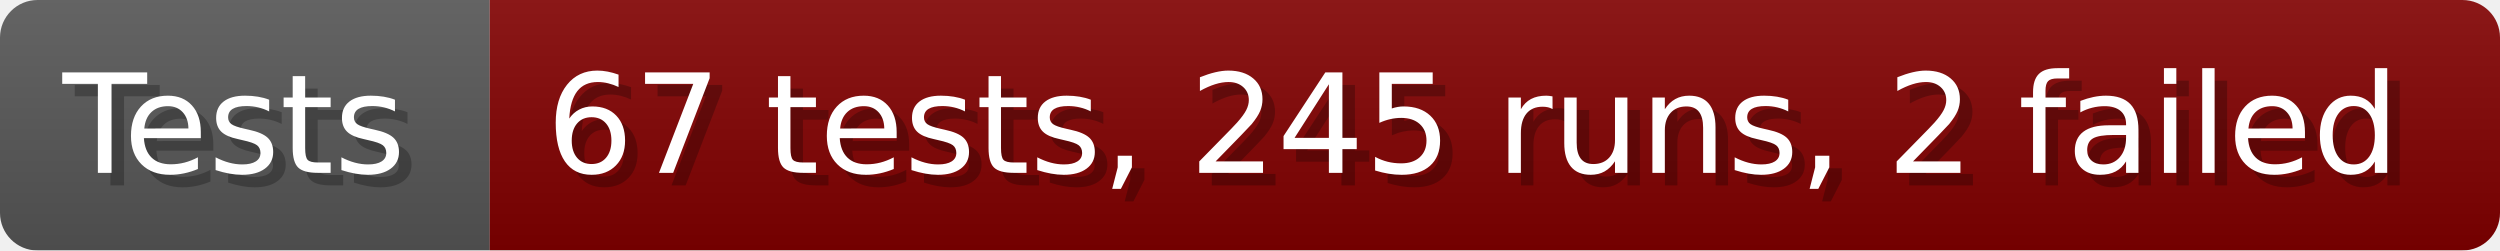
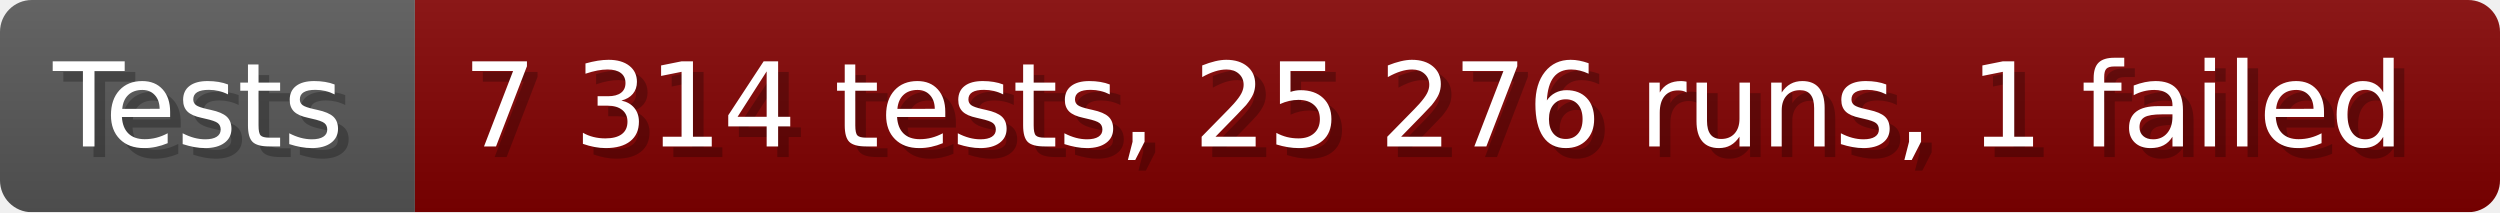
- <svg xmlns="http://www.w3.org/2000/svg" width="199.6" height="20" viewBox="0 0 1996 200" role="img" aria-label="Tests: 67 tests, 245 runs, 2 failed">
+ <svg xmlns="http://www.w3.org/2000/svg" width="235.6" height="20" viewBox="0 0 2356 200" role="img" aria-label="Tests: 7 314 tests, 25 276 runs, 1 failed">
  <linearGradient id="a" x2="0" y2="100%">
    <stop offset="0" stop-opacity=".1" stop-color="#EEE" />
    <stop offset="1" stop-opacity=".1" />
  </linearGradient>
  <mask id="m">
-     <rect width="1996" height="200" rx="30" fill="#FFF" />
+     <rect width="2356" height="200" rx="30" fill="#FFF" />
  </mask>
  <g mask="url(#m)">
    <rect width="391" height="200" fill="#555" />
-     <rect width="1605" height="200" fill="#800000" x="391" />
-     <rect width="1996" height="200" fill="url(#a)" />
+     <rect width="1965" height="200" fill="#800000" x="391" />
+     <rect width="2356" height="200" fill="url(#a)" />
  </g>
  <g aria-hidden="true" fill="#fff" text-anchor="start" font-family="Verdana,DejaVu Sans,sans-serif" font-size="110">
    <text x="60" y="148" textLength="291" fill="#000" opacity="0.25">Tests</text>
    <text x="50" y="138" textLength="291">Tests</text>
-     <text x="446" y="148" textLength="1505" fill="#000" opacity="0.25">67 tests, 245 runs, 2 failed</text>
-     <text x="436" y="138" textLength="1505">67 tests, 245 runs, 2 failed</text>
+     <text x="446" y="148" textLength="1865" fill="#000" opacity="0.25">7 314 tests, 25 276 runs, 1 failed</text>
+     <text x="436" y="138" textLength="1865">7 314 tests, 25 276 runs, 1 failed</text>
  </g>
</svg>
